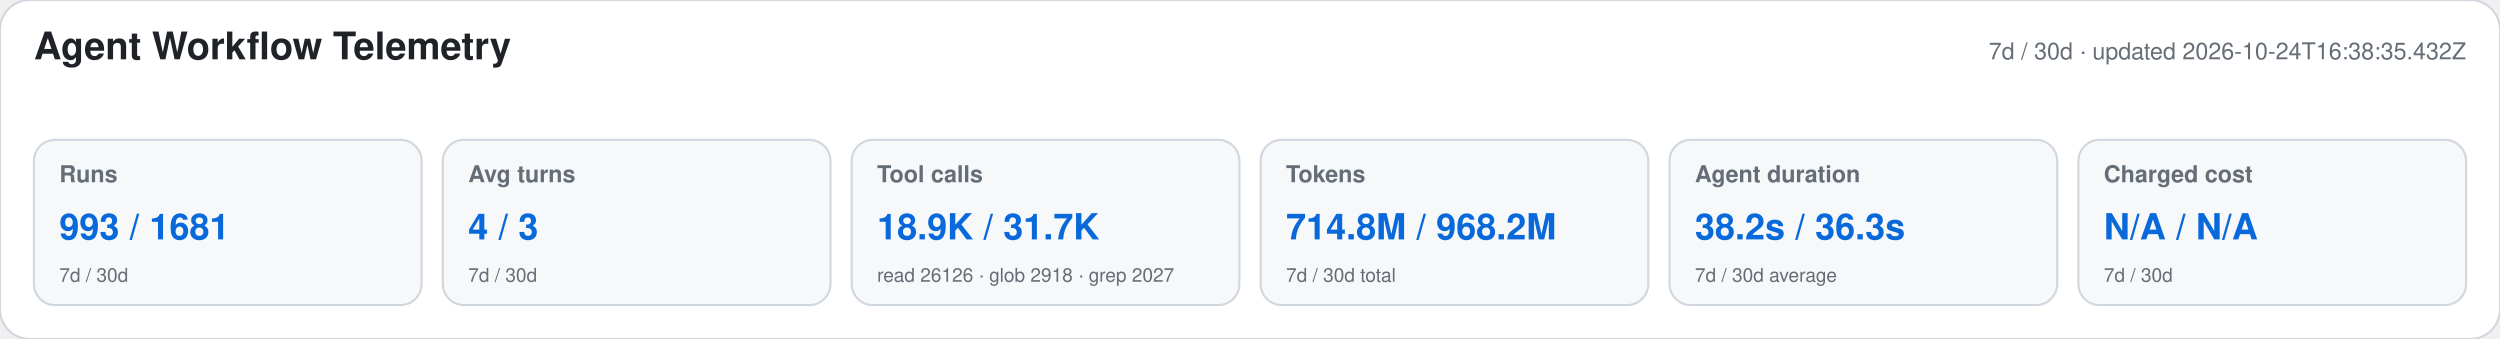
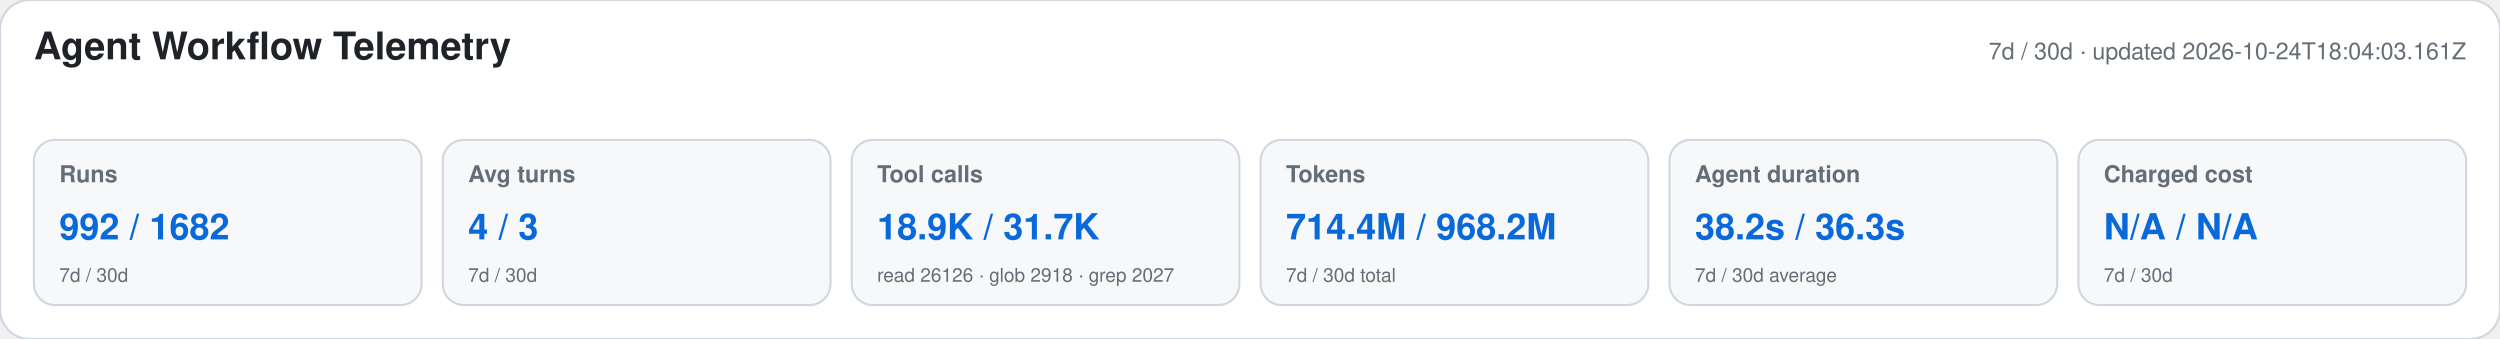
<svg xmlns="http://www.w3.org/2000/svg" width="1180" height="160" viewBox="0 0 1180 160" role="img" aria-labelledby="title desc">
  <style>text{font-family:-apple-system,BlinkMacSystemFont,"Segoe UI",Helvetica,Arial,sans-serif}.heading{font-size:18px;font-weight:650;fill:#1f2328}.meta,.label,.secondary{fill:#656d76}.meta,.label{font-size:11px}.label{font-weight:600}.primary{font-size:17px;font-weight:700;fill:#0969da}.secondary{font-size:9px}</style>
  <rect width="1180" height="160" rx="14" fill="#ffffff" stroke="#d0d7de" />
  <text x="16" y="28" class="heading">Agent Workflow Telemetry</text>
-   <text x="1164" y="28" text-anchor="end" class="meta">7d / 30d · updated 2026-10-24T16:38:35.432Z</text>
+   <text x="1164" y="28" text-anchor="end" class="meta">7d / 30d · updated 2026-10-24T18:04:03.161Z</text>
  <g>
    <rect x="16" y="66" width="183" height="78" rx="10" fill="#f6f8fa" stroke="#d0d7de" />
    <text x="28" y="86" class="label">Runs</text>
-     <text x="28" y="113" class="primary">993 / 1681</text>
+     <text x="28" y="113" class="primary">992 / 1682</text>
    <text x="28" y="133" class="secondary">7d / 30d</text>
  </g>
  <g>
    <rect x="209" y="66" width="183" height="78" rx="10" fill="#f6f8fa" stroke="#d0d7de" />
    <text x="221" y="86" class="label">Avg turns</text>
    <text x="221" y="113" class="primary">4 / 3</text>
    <text x="221" y="133" class="secondary">7d / 30d</text>
  </g>
  <g>
    <rect x="402" y="66" width="183" height="78" rx="10" fill="#f6f8fa" stroke="#d0d7de" />
    <text x="414" y="86" class="label">Tool calls</text>
    <text x="414" y="113" class="primary">18.9K / 31.7K</text>
    <text x="414" y="133" class="secondary">read 26126 · glob 2918 · grep 2027</text>
  </g>
  <g>
    <rect x="595" y="66" width="183" height="78" rx="10" fill="#f6f8fa" stroke="#d0d7de" />
    <text x="607" y="86" class="label">Tokens</text>
-     <text x="607" y="113" class="primary">714.8M / 968.2M</text>
+     <text x="607" y="113" class="primary">714.4M / 968.2M</text>
    <text x="607" y="133" class="secondary">7d / 30d total</text>
  </g>
  <g>
    <rect x="788" y="66" width="183" height="78" rx="10" fill="#f6f8fa" stroke="#d0d7de" />
    <text x="800" y="86" class="label">Agent duration</text>
    <text x="800" y="113" class="primary">38.2s / 36.3s</text>
    <text x="800" y="133" class="secondary">7d / 30d average</text>
  </g>
  <g>
    <rect x="981" y="66" width="183" height="78" rx="10" fill="#f6f8fa" stroke="#d0d7de" />
    <text x="993" y="86" class="label">Charged cost</text>
    <text x="993" y="113" class="primary">N/A / N/A</text>
    <text x="993" y="133" class="secondary">7d / 30d</text>
  </g>
</svg>
